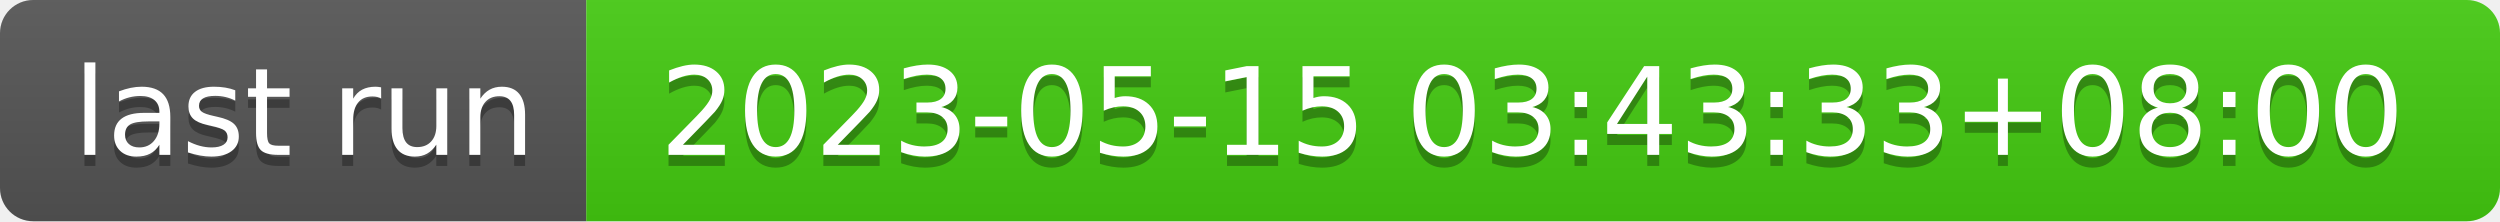
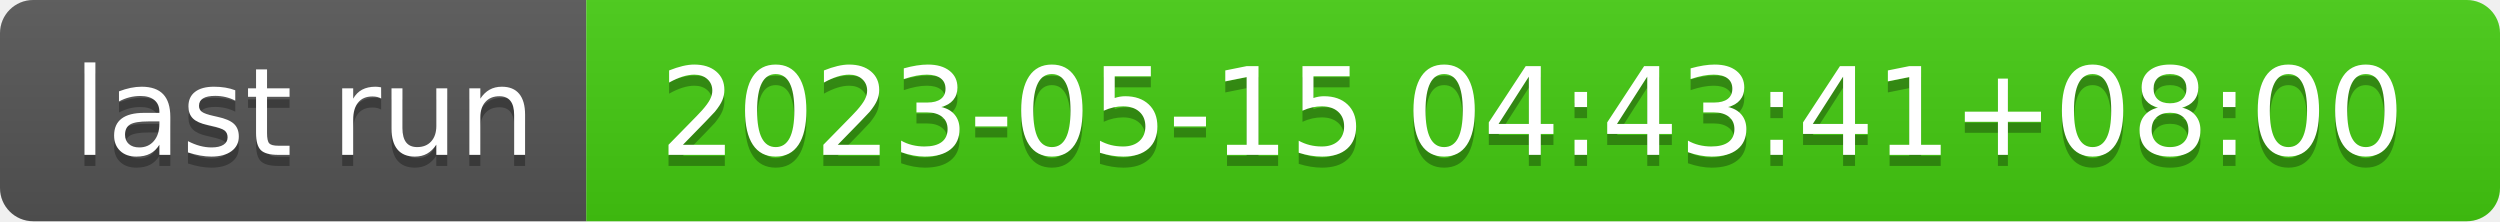
- <svg xmlns="http://www.w3.org/2000/svg" width="226" height="20" role="img" aria-label="last run: 2023-05-15 03:43:33+08:00">
+ <svg xmlns="http://www.w3.org/2000/svg" width="226" height="20" role="img" aria-label="last run: 2023-05-15 04:43:41+08:00">
  <linearGradient id="s" x2="0" y2="100%">
    <stop offset="0" stop-color="#bbb" stop-opacity=".1" />
    <stop offset="1" stop-opacity=".1" />
  </linearGradient>
  <clipPath id="r">
    <rect width="226" height="20" rx="3" fill="#fff" />
  </clipPath>
  <g clip-path="url(#r)">
    <rect width="53" height="20" fill="#555" />
    <rect x="53" width="173" height="20" fill="#4c1" />
    <rect width="226" height="20" fill="url(#s)" />
  </g>
  <g fill="#fff" text-anchor="middle" font-family="Verdana,Geneva,DejaVu Sans,sans-serif" text-rendering="geometricPrecision" font-size="110">
    <text aria-hidden="true" x="275" y="150" fill="#010101" fill-opacity=".3" transform="scale(.1)" textLength="430">last run</text>
    <text x="275" y="140" transform="scale(.1)" fill="#fff" textLength="430">last run</text>
-     <text aria-hidden="true" x="1385" y="150" fill="#010101" fill-opacity=".3" transform="scale(.1)" textLength="1630">2023-05-15 03:43:33+08:00</text>
-     <text x="1385" y="140" transform="scale(.1)" fill="#fff" textLength="1630">2023-05-15 03:43:33+08:00</text>
+     <text aria-hidden="true" x="1385" y="150" fill="#010101" fill-opacity=".3" transform="scale(.1)" textLength="1630">2023-05-15 04:43:41+08:00</text>
+     <text x="1385" y="140" transform="scale(.1)" fill="#fff" textLength="1630">2023-05-15 04:43:41+08:00</text>
  </g>
</svg>
